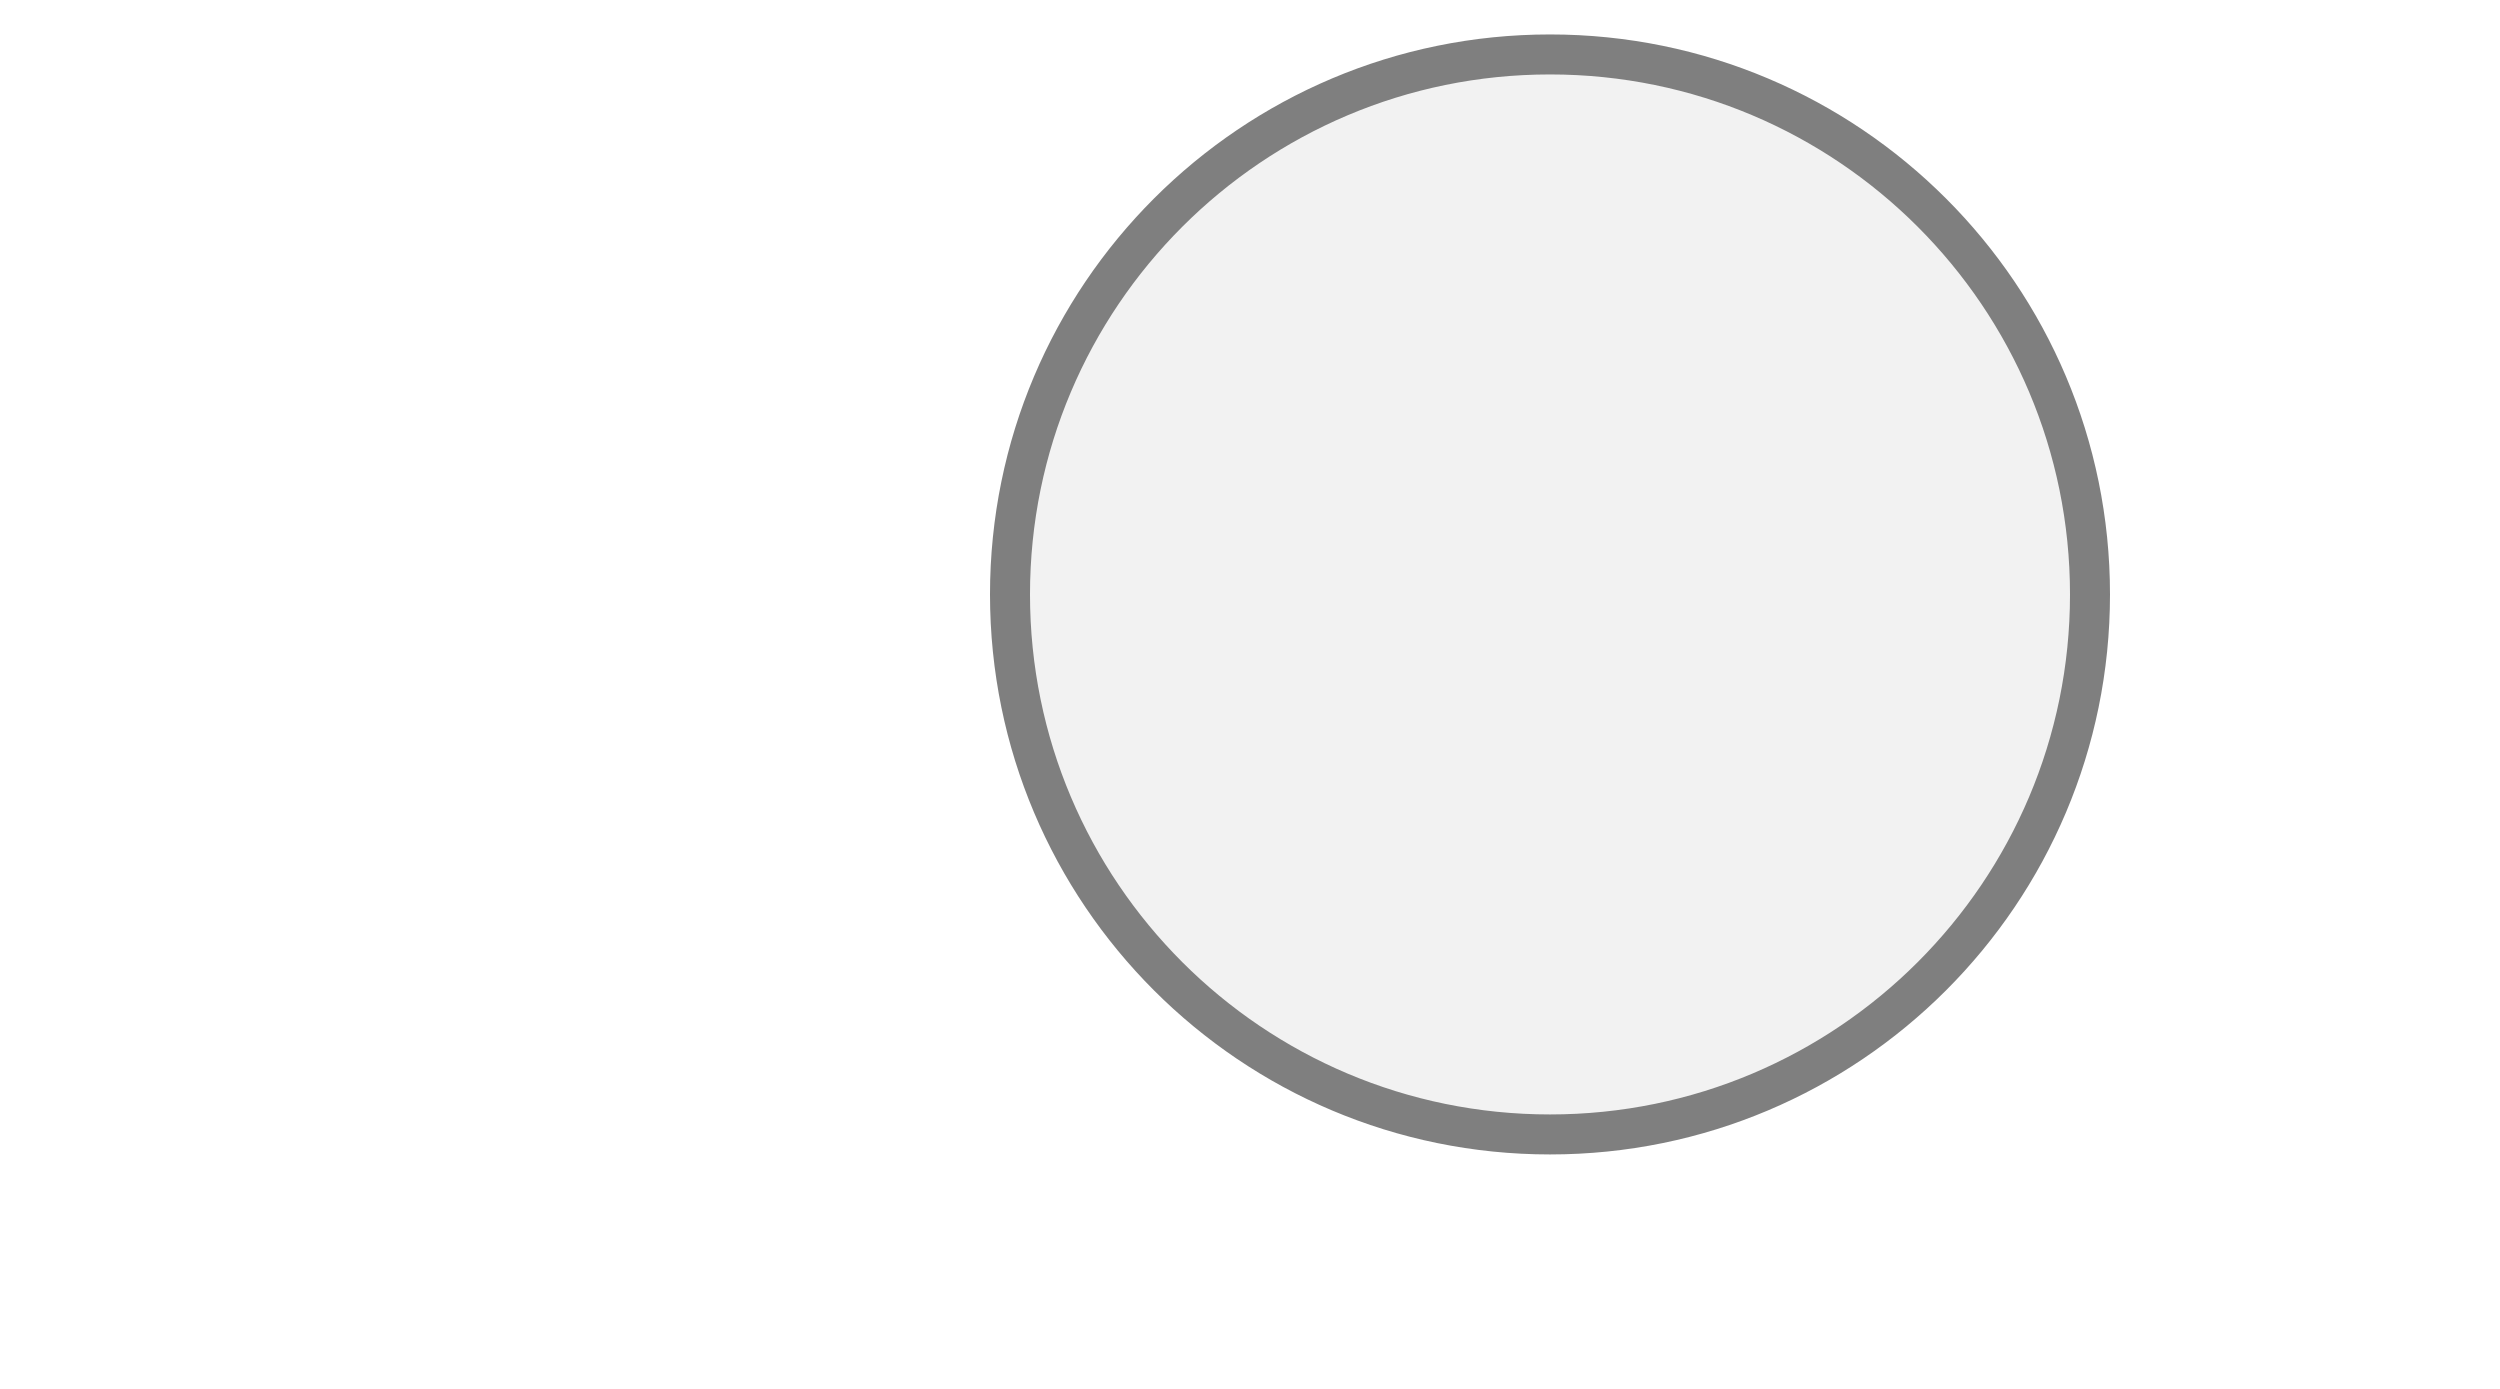
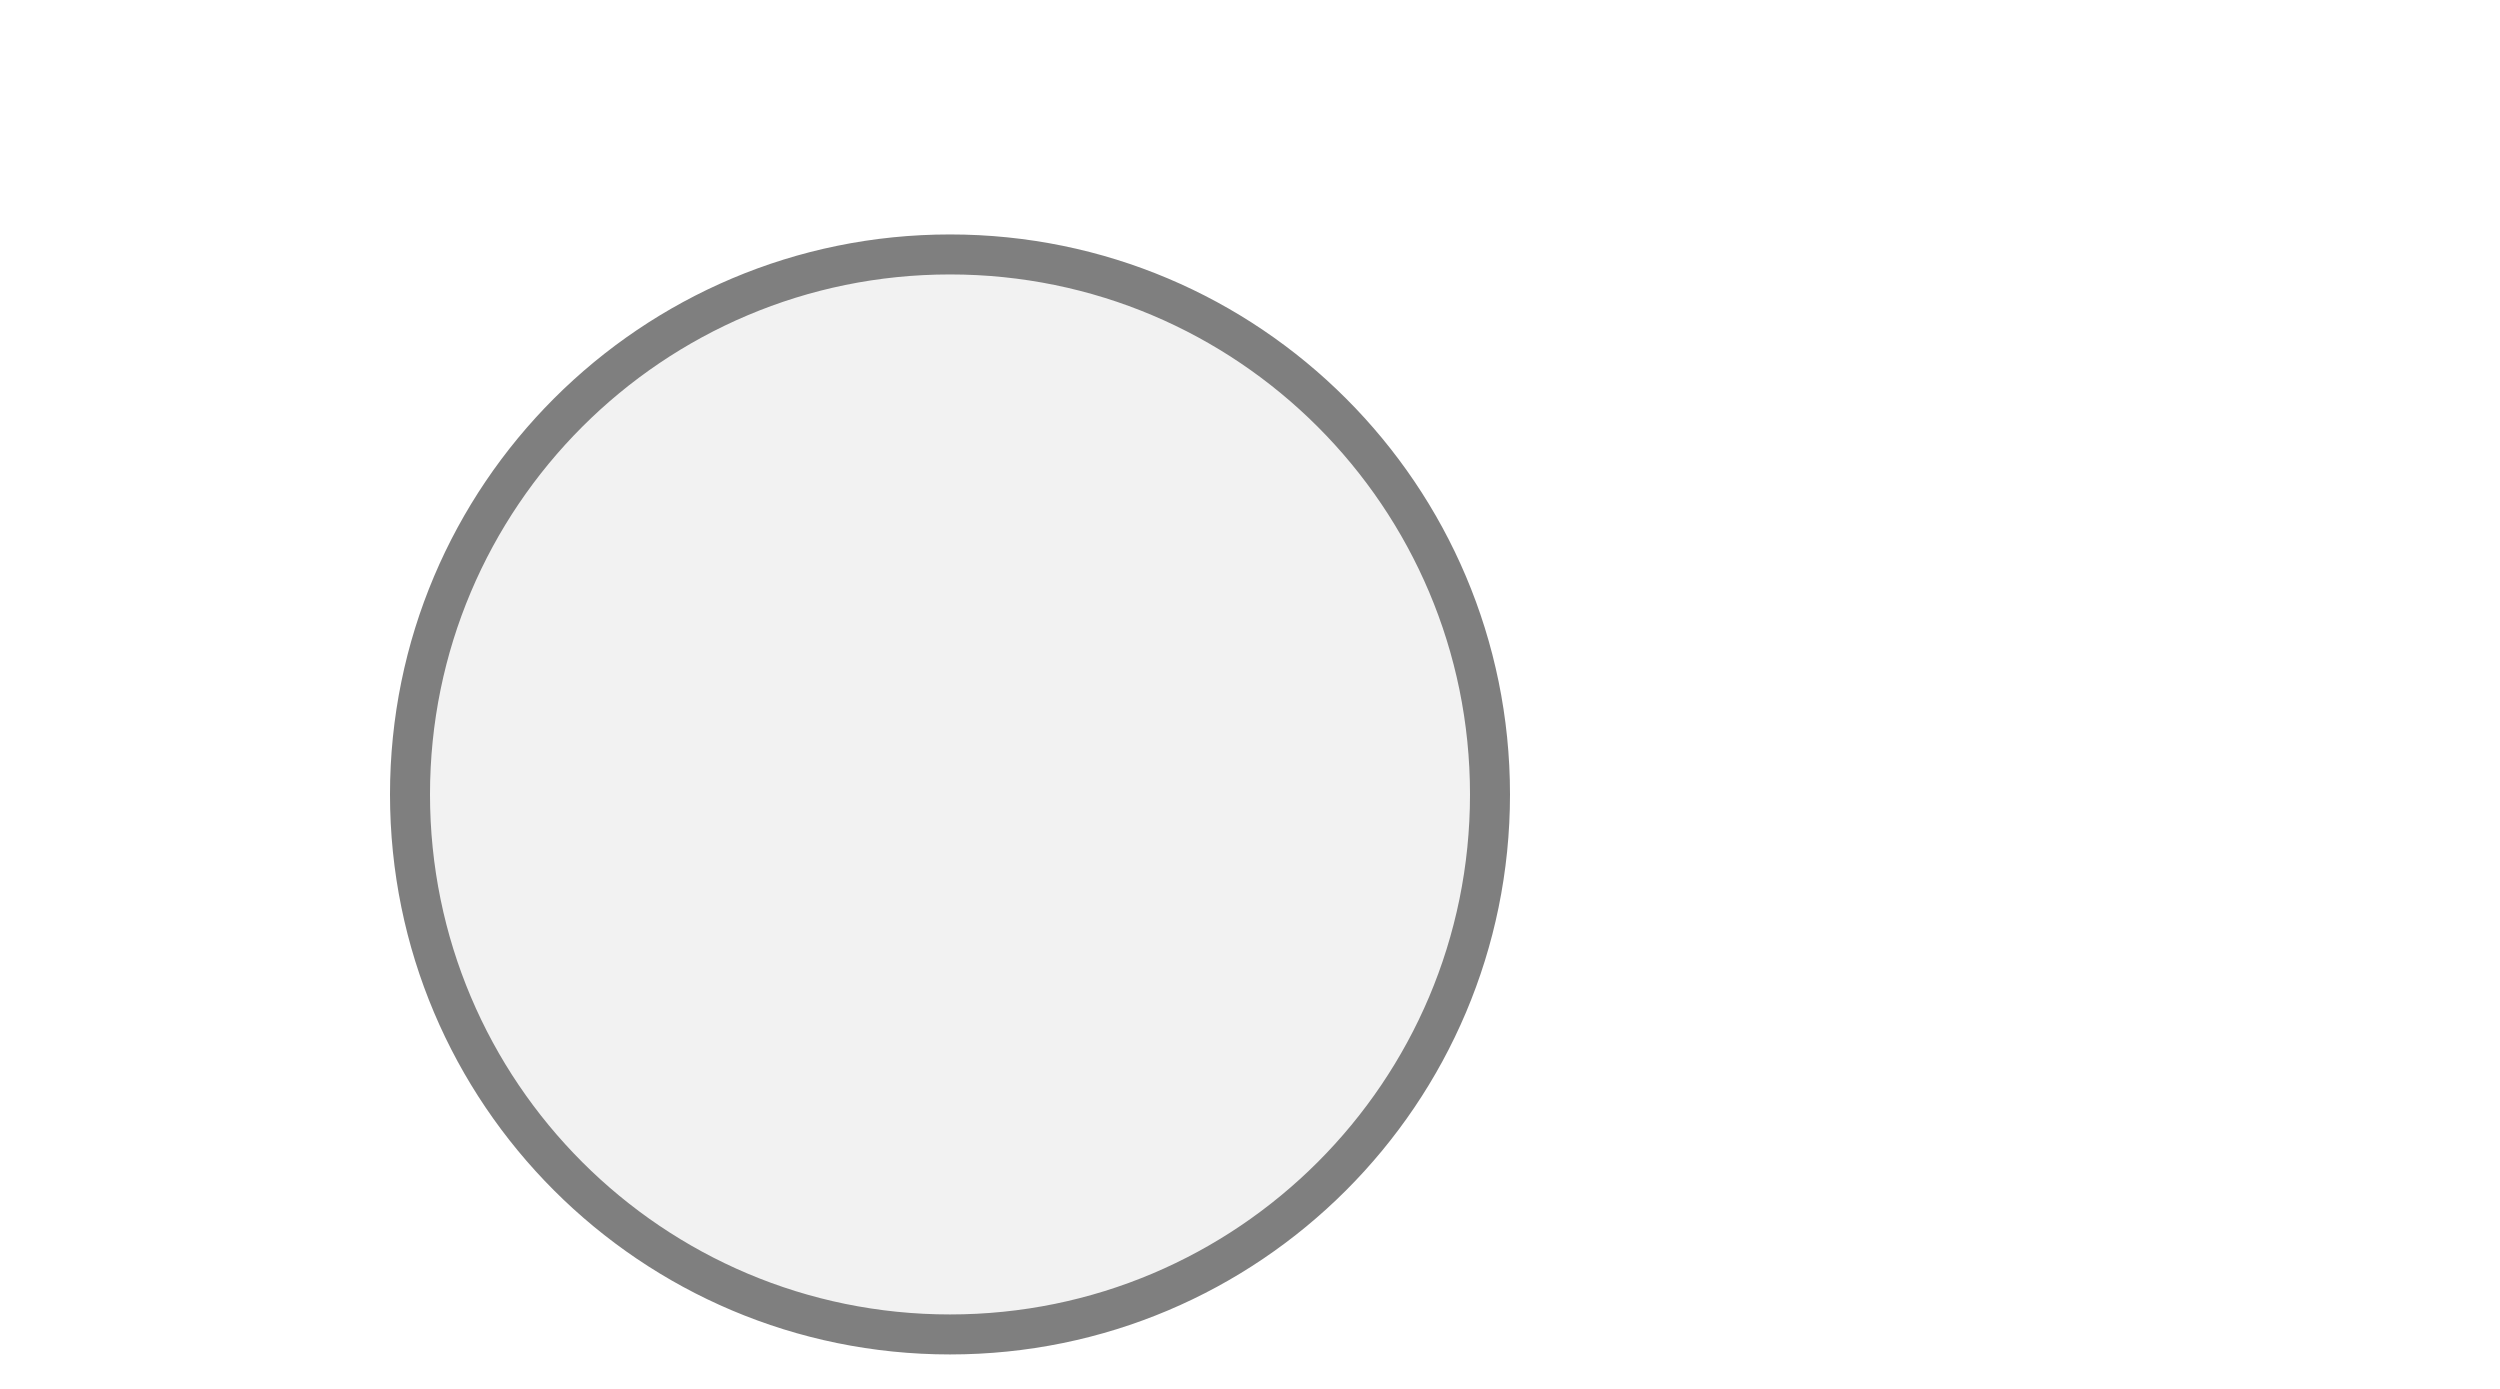
<svg xmlns="http://www.w3.org/2000/svg" width="45" height="25" viewBox="0 0 45 25" preserveAspectRatio="xMidYMid meet">
-   <g transform="translate(22.500 12.500) rotate(180) scale(0.9) translate(-22.500 -12.500)">
+   <g transform="translate(22.500 12.500) rotate(0) scale(0.9) translate(-22.500 -12.500)">
    <g transform="translate(22.500 12.500) rotate(0) scale(0.8) translate(-22.500 -12.500)">
      <circle cx="15" cy="15" r="13.5" fill="#f2f2f2" stroke="#7f7f7f" stroke-width="1" />
    </g>
  </g>
</svg>
